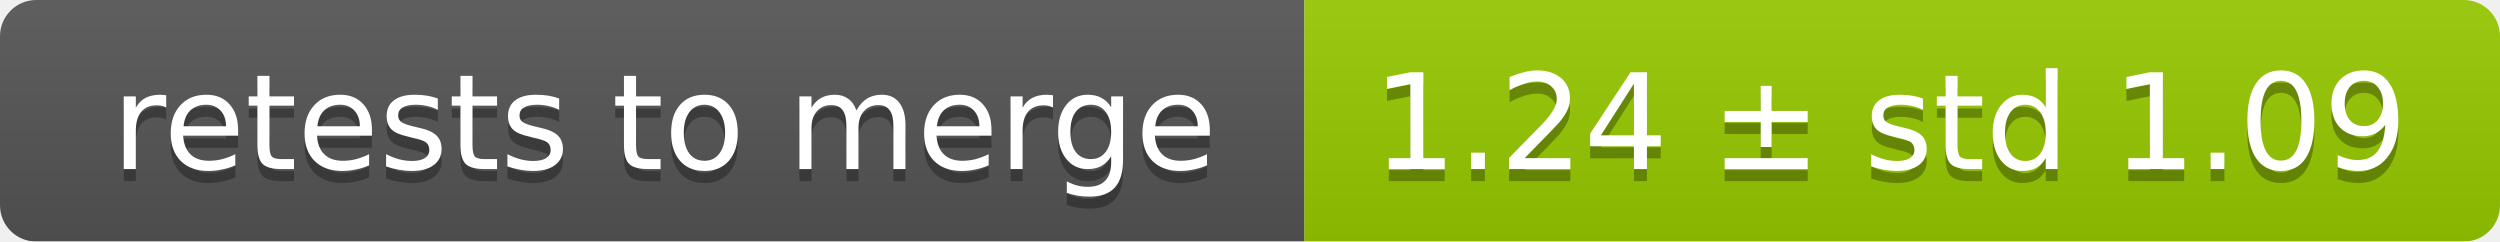
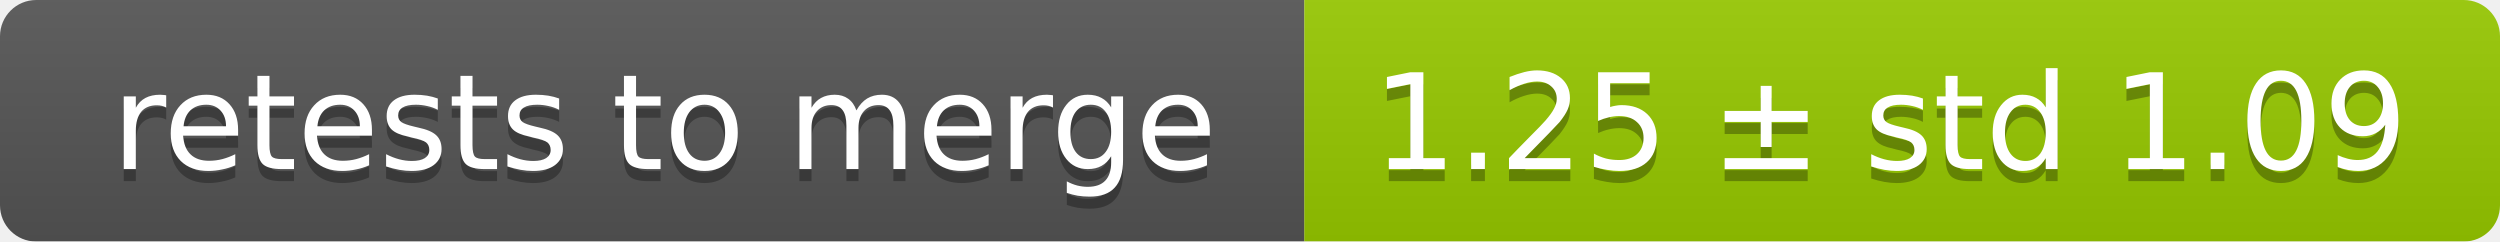
<svg xmlns="http://www.w3.org/2000/svg" width="207" height="20">
  <linearGradient id="smooth" x2="0" y2="100%">
    <stop offset="0" stop-color="#bbb" stop-opacity=".1" />
    <stop offset="1" stop-opacity=".1" />
  </linearGradient>
  <mask id="round">
    <rect width="207" height="20" rx="3" fill="#fff" />
  </mask>
  <g mask="url(#round)">
    <rect width="108" height="20" fill="#555" />
    <rect x="108" width="99" height="20" fill="#97ca00" />
    <rect width="207" height="20" fill="url(#smooth)" />
  </g>
  <g fill="#fff" text-anchor="middle" font-family="DejaVu Sans,Verdana,Geneva,sans-serif" font-size="11">
    <text x="55" y="15" fill="#010101" fill-opacity=".3">retests to merge</text>
    <text x="55" y="14">retests to merge</text>
-     <text x="156.5" y="15" fill="#010101" fill-opacity=".3">1.24 ± std 1.09</text>
-     <text x="156.5" y="14">1.24 ± std 1.09</text>
+     <text x="156.5" y="15" fill="#010101" fill-opacity=".3">1.25 ± std 1.09</text>
+     <text x="156.5" y="14">1.25 ± std 1.09</text>
  </g>
</svg>
